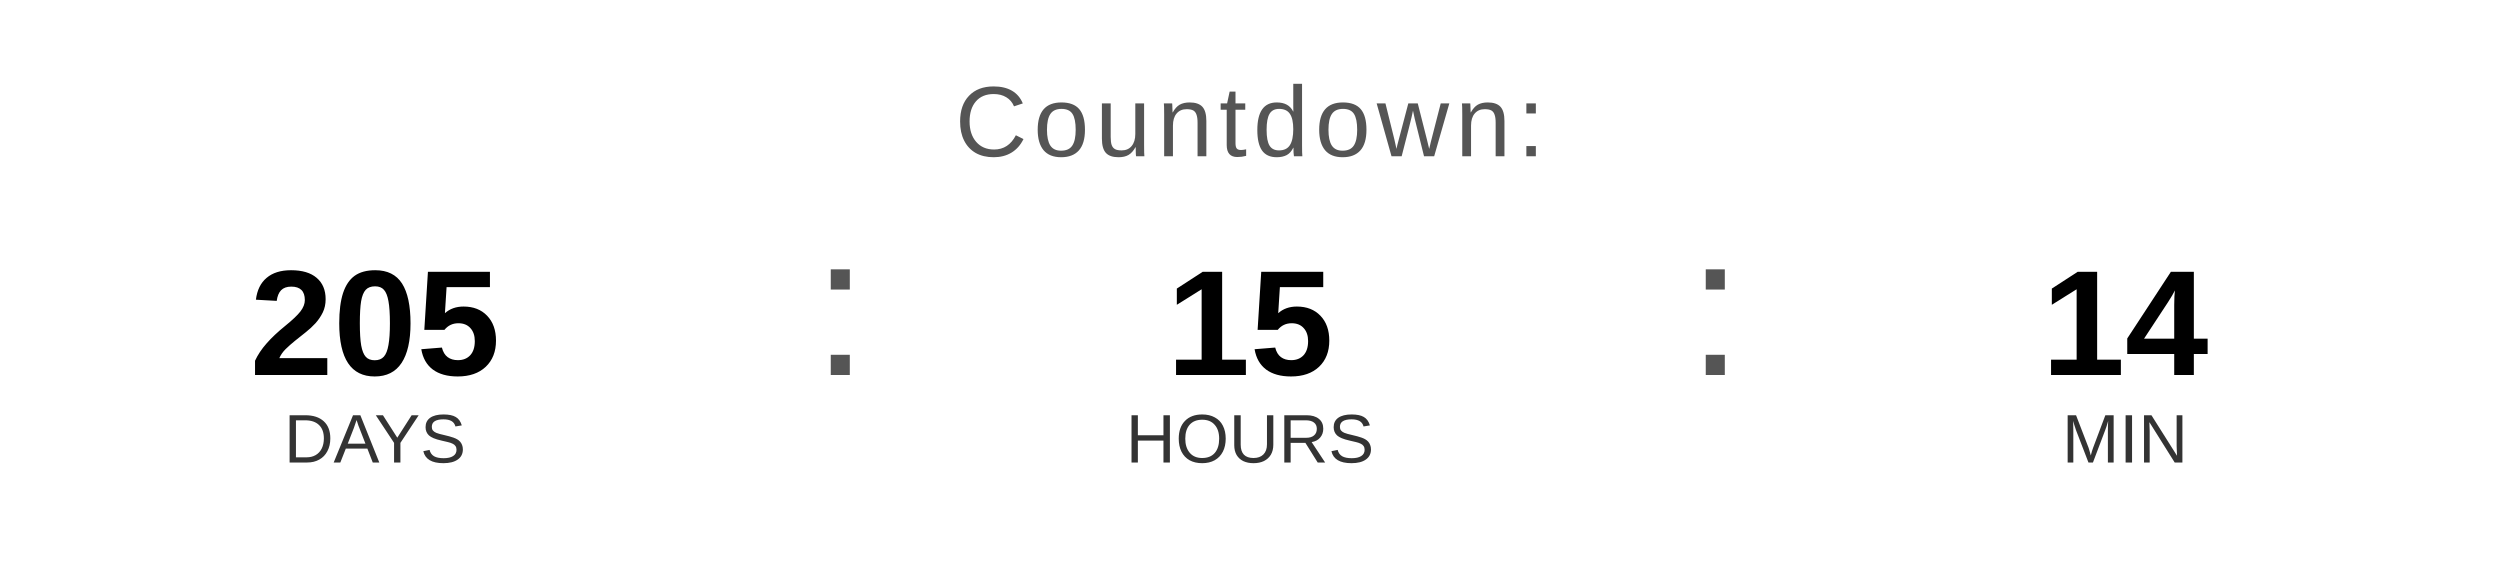
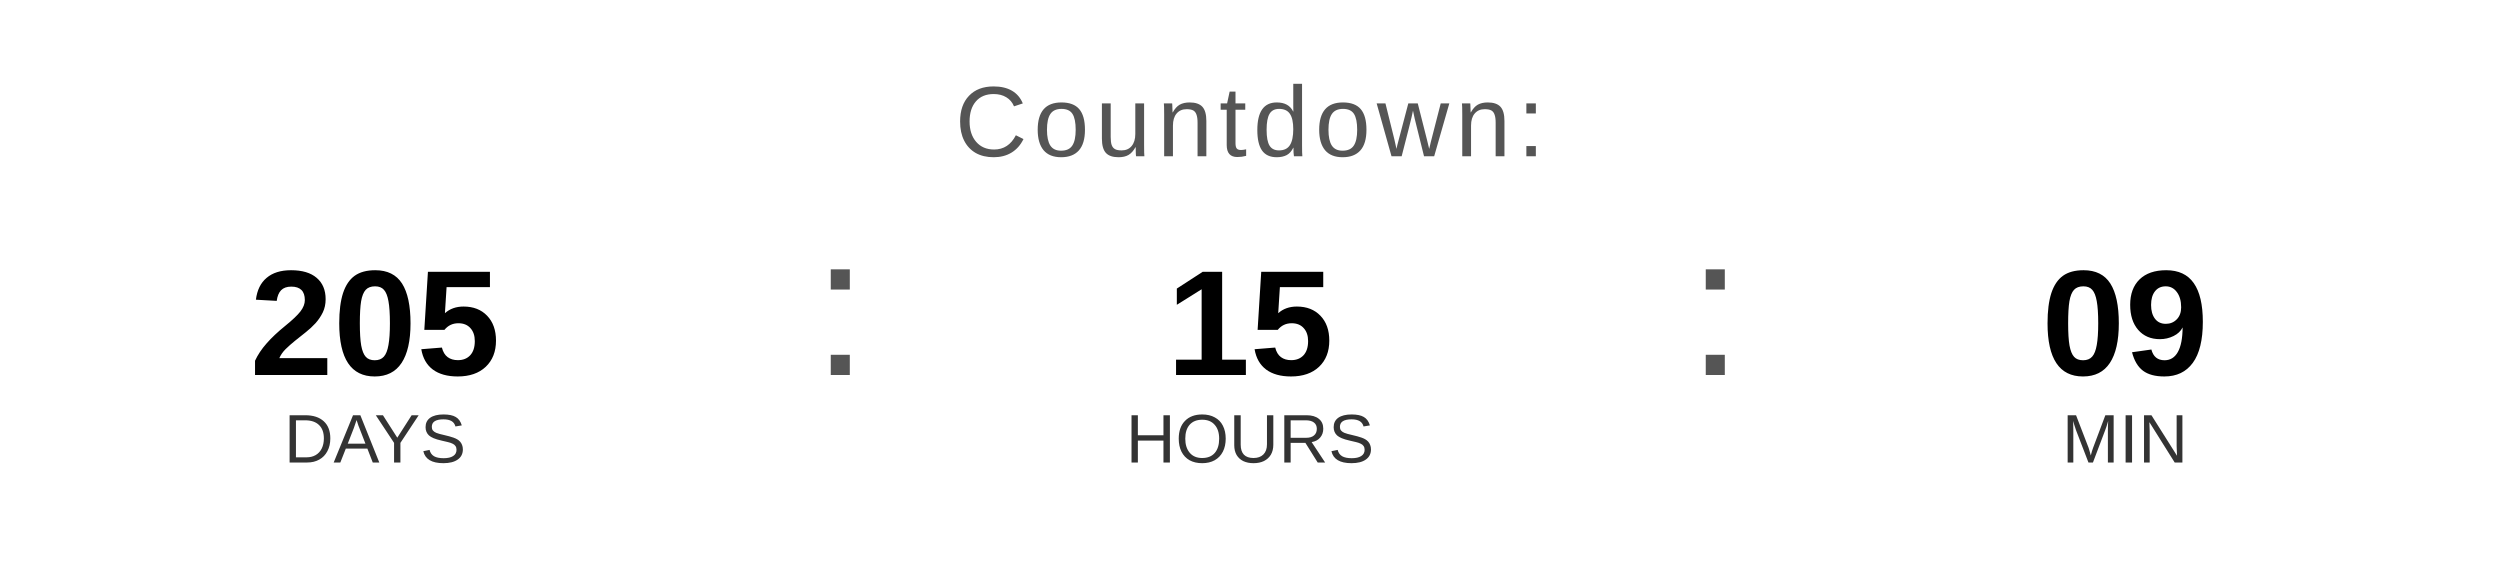
<svg xmlns="http://www.w3.org/2000/svg" width="400" height="90" viewBox="0 0 400 90">
  <text x="200" y="25" font-family="Arial, Helvetica, sans-serif" font-size="16" fill="#555555" text-anchor="middle" letter-spacing="1">
    Countdown:
  </text>
  <text x="60" y="60" font-family="Arial, Helvetica, sans-serif" font-size="24" font-weight="bold" fill="#000000" text-anchor="middle">205</text>
  <text x="60" y="74" font-family="Arial, Helvetica, sans-serif" font-size="11" fill="#333333" text-anchor="middle">DAYS</text>
  <text x="130" y="60" font-family="Arial, sans-serif" font-size="32" fill="#555555">:</text>
  <text x="200" y="60" font-family="Arial, Helvetica, sans-serif" font-size="24" font-weight="bold" fill="#000000" text-anchor="middle">15</text>
  <text x="200" y="74" font-family="Arial, Helvetica, sans-serif" font-size="11" fill="#333333" text-anchor="middle">HOURS</text>
  <text x="270" y="60" font-family="Arial, sans-serif" font-size="32" fill="#555555">:</text>
-   <text x="340" y="60" font-family="Arial, Helvetica, sans-serif" font-size="24" font-weight="bold" fill="#000000" text-anchor="middle">14</text>
+   <text x="340" y="60" font-family="Arial, Helvetica, sans-serif" font-size="24" font-weight="bold" fill="#000000" text-anchor="middle">09</text>
  <text x="340" y="74" font-family="Arial, Helvetica, sans-serif" font-size="11" fill="#333333" text-anchor="middle">MIN</text>
</svg>
